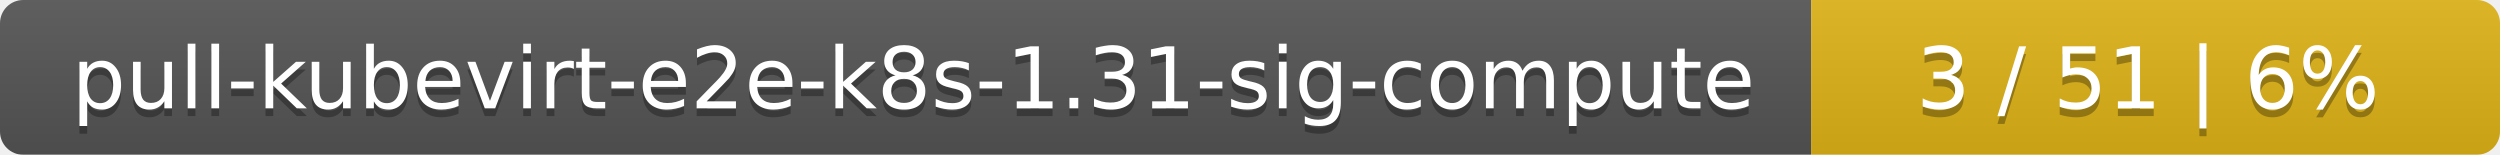
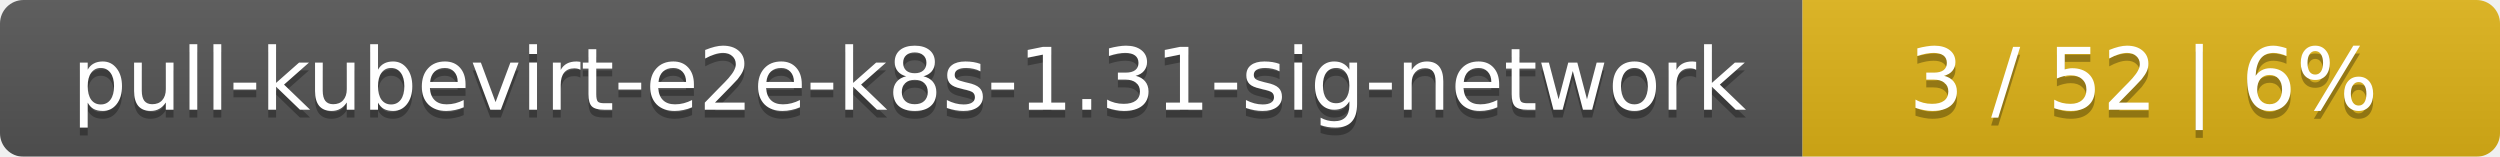
- <svg xmlns="http://www.w3.org/2000/svg" width="323" height="20">
+ <svg xmlns="http://www.w3.org/2000/svg" width="319" height="20">
  <linearGradient id="smooth" x2="0" y2="100%">
    <stop offset="0" stop-color="#bbb" stop-opacity=".1" />
    <stop offset="1" stop-opacity=".1" />
  </linearGradient>
  <mask id="round">
-     <rect width="323" height="20" rx="3" fill="#fff" />
+     <rect width="319" height="20" rx="3" fill="#fff" />
  </mask>
  <g mask="url(#round)">
-     <rect width="234" height="20" fill="#555" />
-     <rect x="234" width="89" height="20" fill="#dfb317" />
-     <rect width="323" height="20" fill="url(#smooth)" />
+     <rect width="230" height="20" fill="#555" />
+     <rect x="230" width="89" height="20" fill="#dfb317" />
+     <rect width="319" height="20" fill="url(#smooth)" />
  </g>
  <g fill="#fff" text-anchor="middle" font-family="DejaVu Sans,Verdana,Geneva,sans-serif" font-size="11">
-     <text x="118" y="15" fill="#010101" fill-opacity=".3">pull-kubevirt-e2e-k8s-1.31-sig-compute</text>
-     <text x="118" y="14">pull-kubevirt-e2e-k8s-1.31-sig-compute</text>
-     <text x="277.5" y="15" fill="#010101" fill-opacity=".3">3 / 51    |    6%</text>
-     <text x="277.5" y="14">3 / 51    |    6%</text>
+     <text x="116" y="15" fill="#010101" fill-opacity=".3">pull-kubevirt-e2e-k8s-1.31-sig-network</text>
+     <text x="116" y="14">pull-kubevirt-e2e-k8s-1.31-sig-network</text>
+     <text x="273.5" y="15" fill="#010101" fill-opacity=".3">3 / 52    |    6%</text>
+     <text x="273.5" y="14">3 / 52    |    6%</text>
  </g>
</svg>
